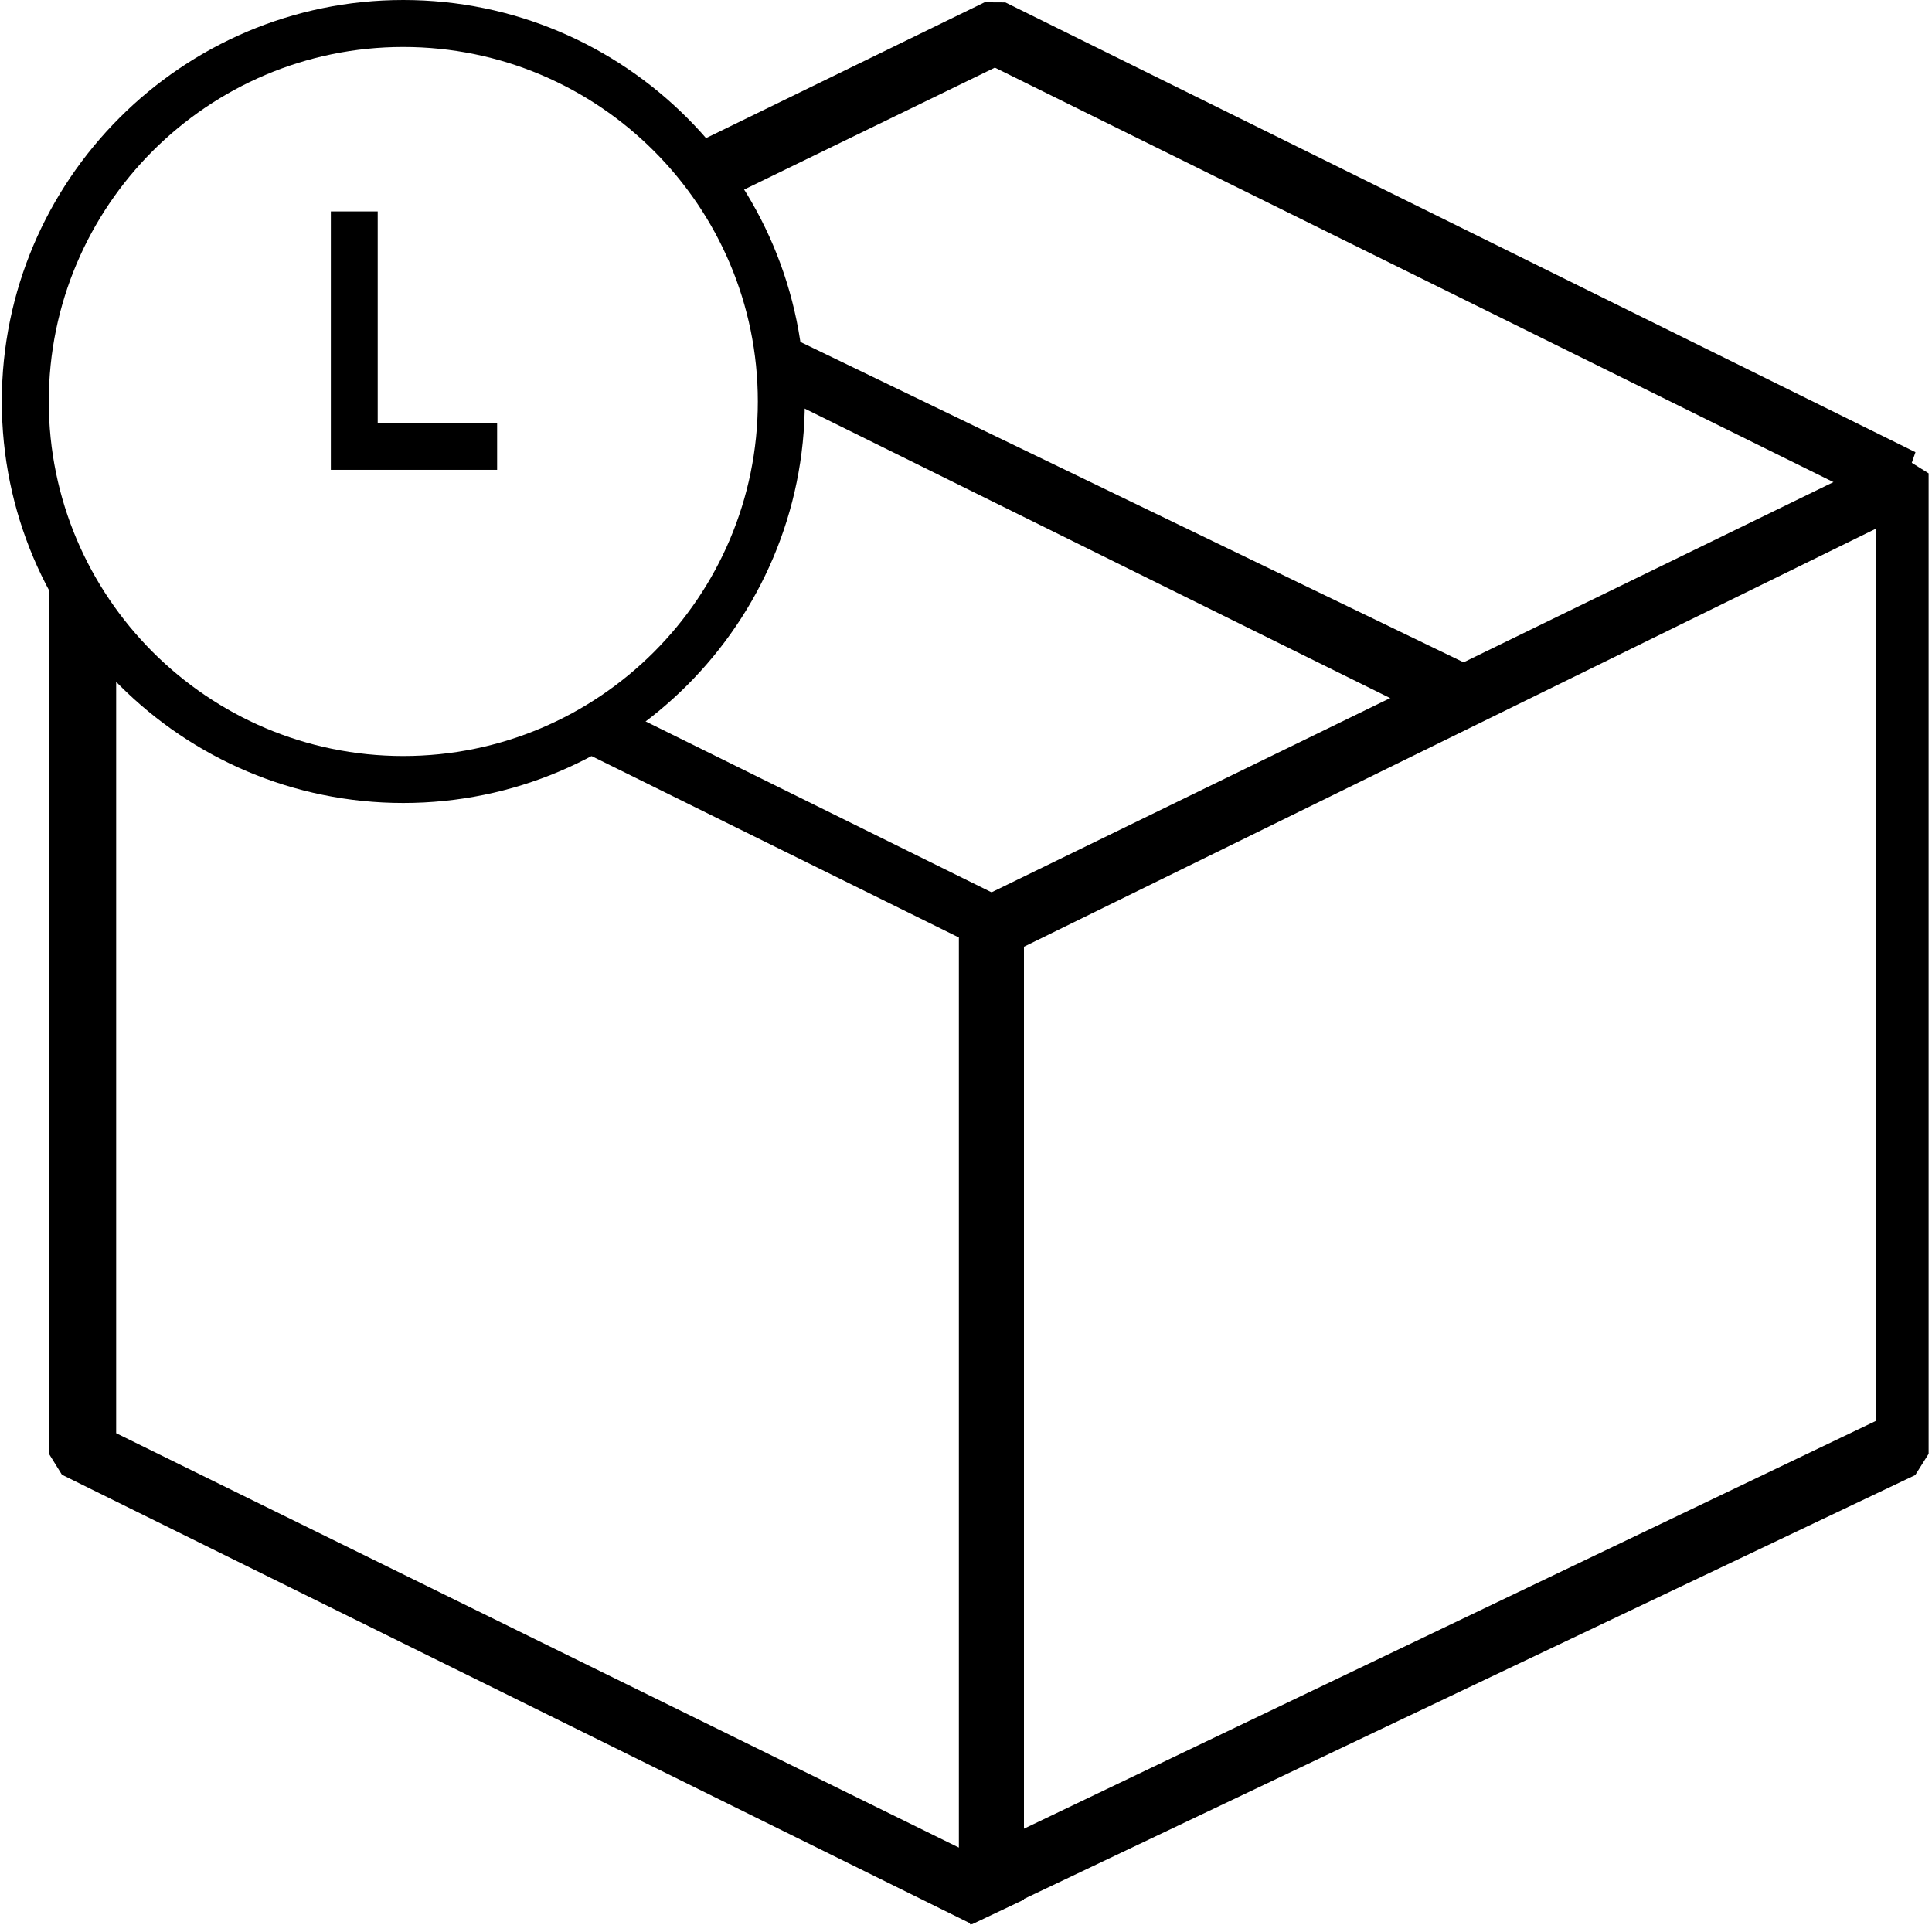
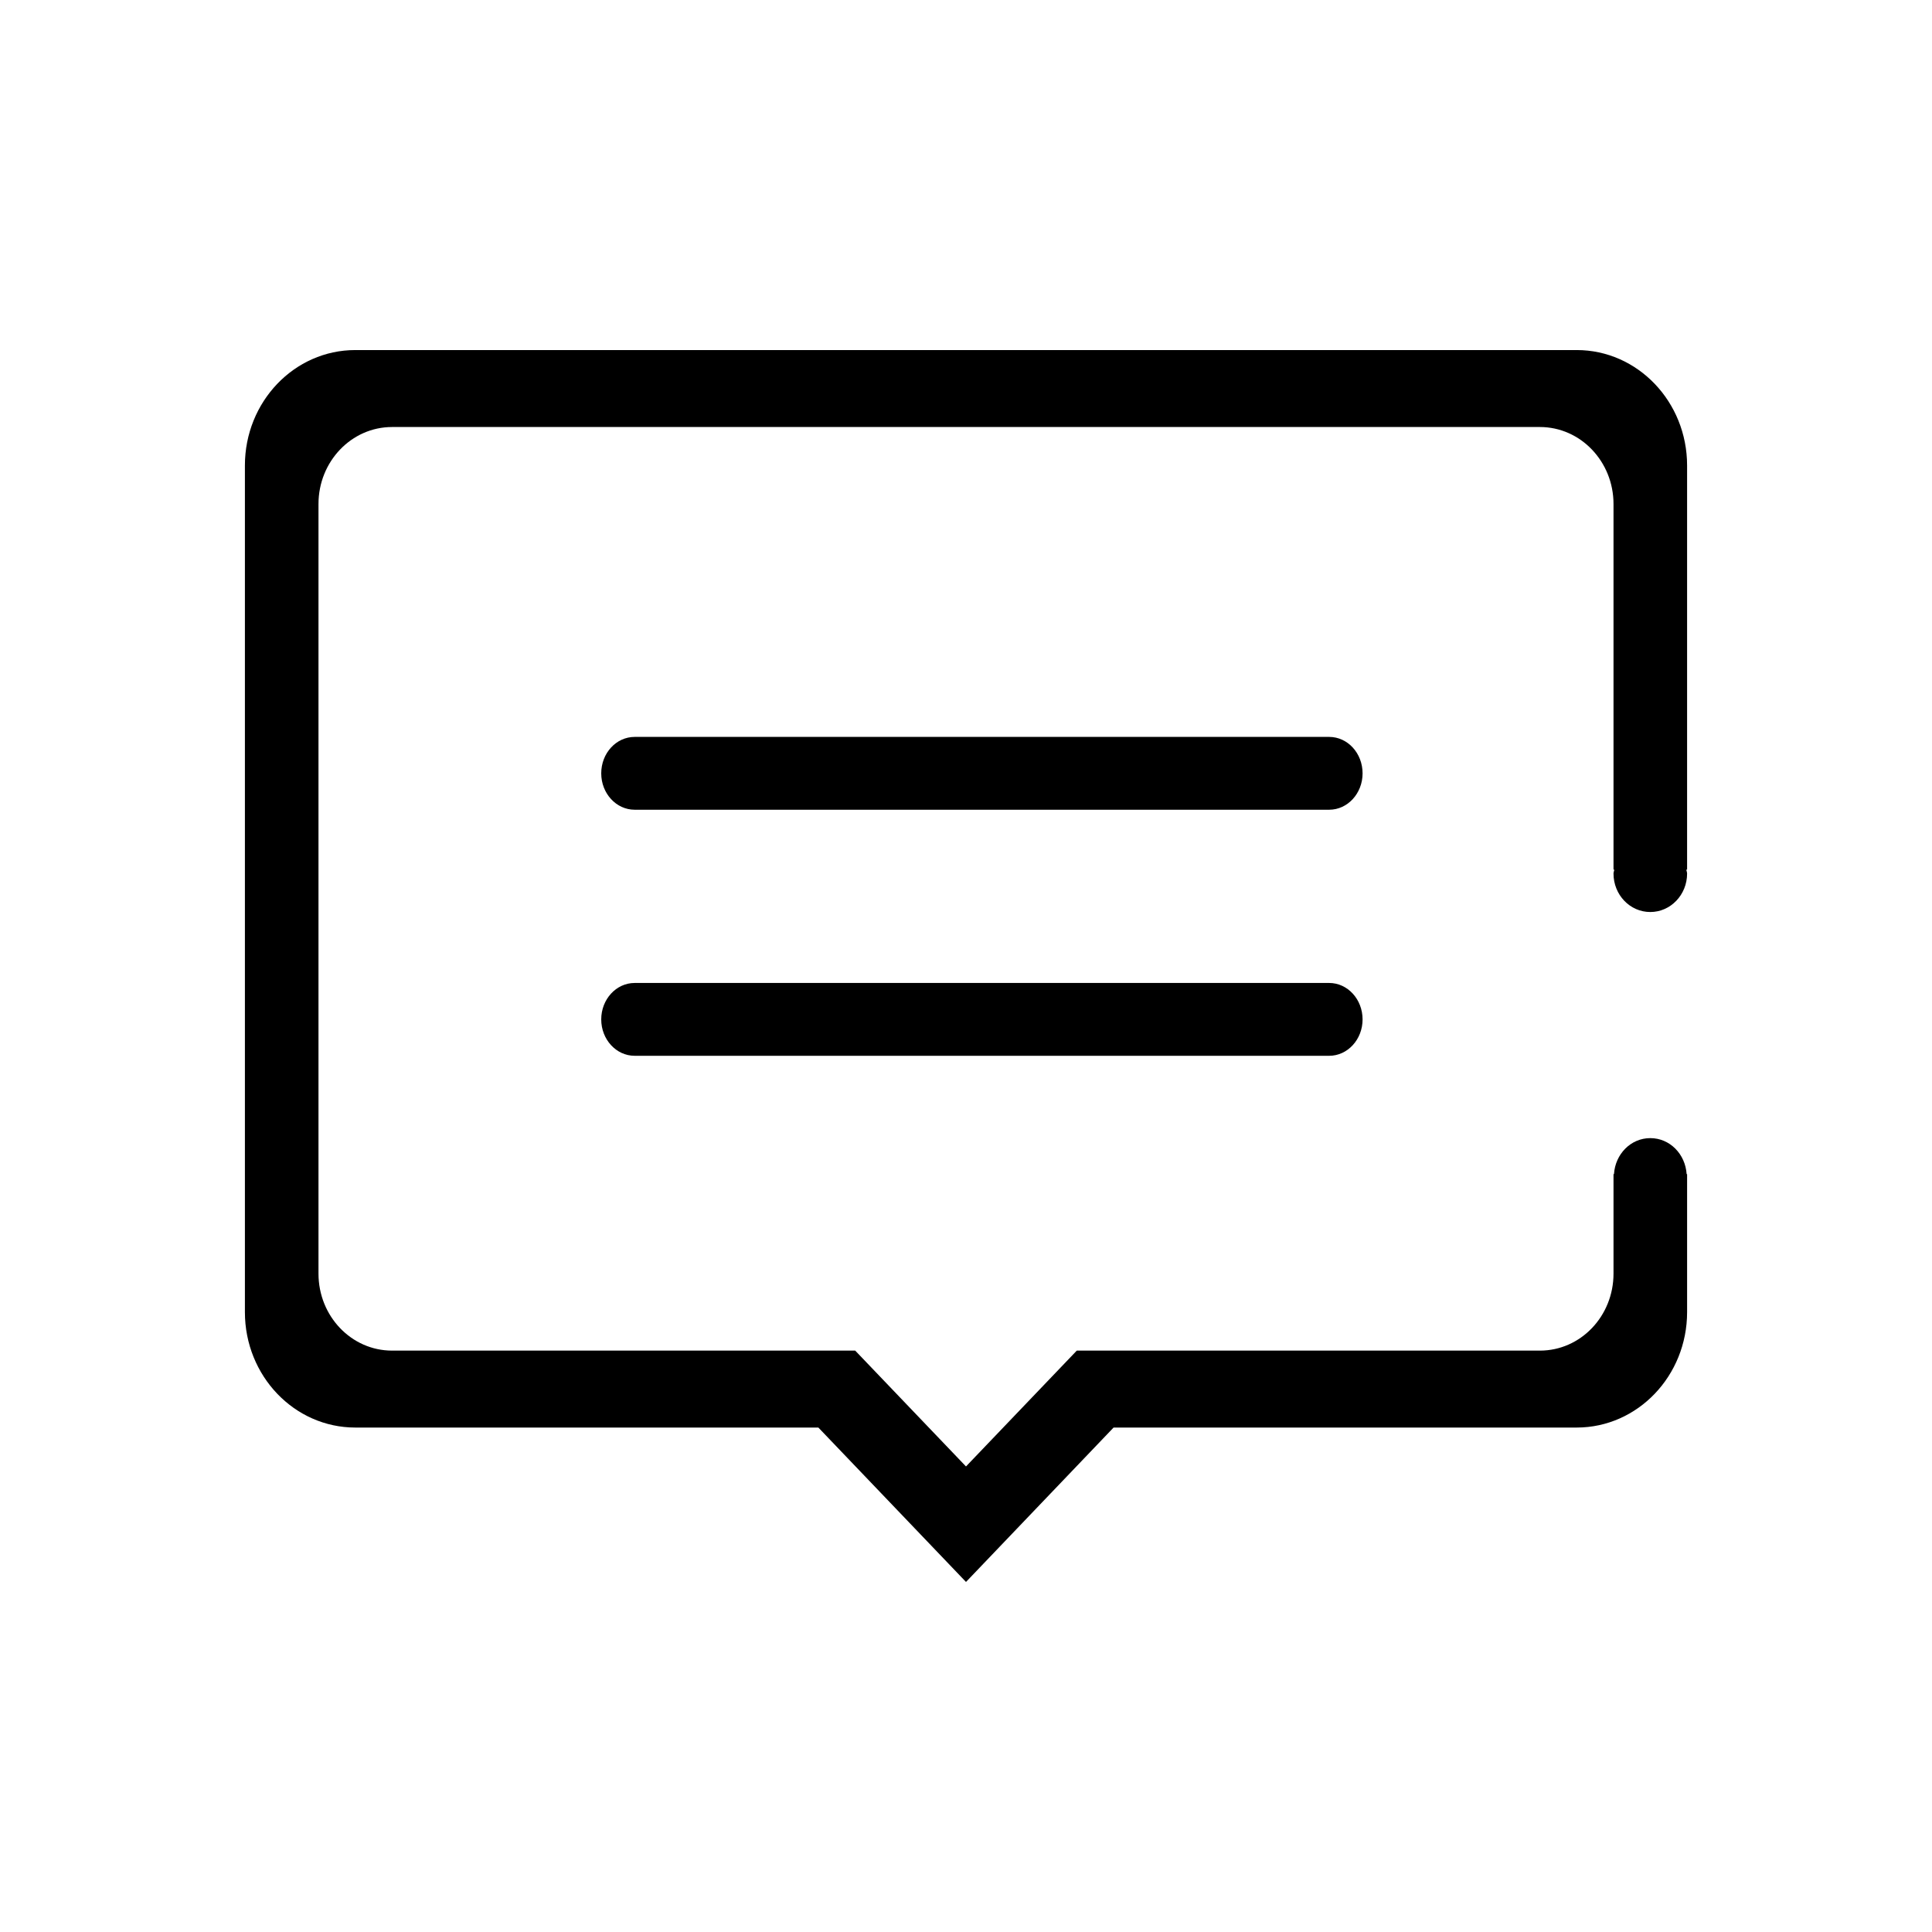
- <svg xmlns="http://www.w3.org/2000/svg" t="1493286858698" class="icon" style="" viewBox="0 0 1024 1024" version="1.1" p-id="10900" width="32" height="32">
+ <svg xmlns="http://www.w3.org/2000/svg" t="1493345670836" class="icon" style="" viewBox="0 0 1024 1024" version="1.1" p-id="5367" width="32" height="32">
  <defs>
    <style type="text/css" />
  </defs>
-   <path d="M514.24 1020.032l-10.752-32 490.688-234.88L994.176 280.256 526.08 509.952l-10.816-32 489.024-238.272 17.92 11.2 0 519.68-7.104 11.264L514.24 1020.032zM514.24 1020.032" p-id="10901" />
-   <path d="M1004.16 271.552 527.296 35.84l-135.552 65.92L365.504 77.44l156.352-76.224 11.008 0.064 482.368 238.4L1004.16 271.552zM1004.16 262.016" p-id="10902" />
-   <path d="M418.944 178.688l370.176 178.816-29.44 23.808L407.872 207.36l11.072-22.336L418.944 178.688zM418.944 181.952" p-id="10903" />
-   <path d="M515.2 1019.904l-482.368-238.272-6.912-11.136L25.92 309.568 61.568 336l0 423.616 446.656 219.648L508.224 496.896 307.776 397.888l20.608-22.336L535.68 477.952l7.04 11.2 0 517.696L515.2 1019.904zM515.2 1019.904" p-id="10904" />
-   <path d="M213.76 425.6c-117.312 0-212.8-95.424-212.8-212.8C0.96 95.488 96.448 0 213.76 0c117.312 0 212.8 95.488 212.8 212.8C426.624 330.176 331.072 425.6 213.76 425.6L213.76 425.6zM213.76 24.896c-103.616 0-187.904 84.288-187.904 187.904S110.208 400.704 213.76 400.704c103.616 0 187.904-84.288 187.904-187.904S317.376 24.896 213.76 24.896L213.76 24.896zM213.76 24.896" p-id="10905" />
-   <path d="M263.488 249.024 175.36 249.024l0-136.96 24.832 0 0 112.128 63.296 0L263.488 249.024zM263.488 249.024" p-id="10906" />
+   <path d="M894.195 246.723c0-33.784-26.219-61.187-58.504-61.187L188.308 185.537c-32.315 0-58.504 27.402-58.504 61.187l0 448.727c0 33.778 26.189 61.179 58.504 61.179l245.438 0 78.253 81.834 78.225-81.834 245.469 0c32.283 0 58.505-27.401 58.505-61.179l0-73.124-0.249 0c-0.667-10.639-8.912-19.098-19.254-19.098-10.342 0-18.583 8.46-19.254 19.098l-0.248 0 0 52.721c0 22.547-17.451 40.806-39.004 40.806L570.72 715.853l-58.721 61.398-58.723-61.398L207.792 715.853c-21.538 0-38.987-18.26-38.987-40.806L168.805 267.128c0-22.487 17.449-40.799 38.987-40.799l608.396 0c21.554 0 39.005 18.311 39.005 40.798l0 193.773 0.403 0c-0.061 0.685-0.403 1.337-0.403 2.115 0 11.258 8.706 20.372 19.499 20.372 10.762 0 19.503-9.115 19.503-20.372 0-0.779-0.356-1.432-0.404-2.115l0.404 0L894.196 246.723 894.195 246.723M704.498 520.992 336.39 520.992c-9.794 0-17.725 8.648-17.725 19.316 0 10.637 7.931 19.284 17.725 19.284l368.108 0c9.767 0 17.698-8.647 17.698-19.284C722.195 529.64 714.265 520.992 704.498 520.992L704.498 520.992M704.498 390.576 336.39 390.576c-9.794 0-17.725 8.617-17.725 19.316 0 10.635 7.931 19.283 17.725 19.283l368.108 0c9.767 0 17.698-8.647 17.698-19.283C722.195 399.193 714.265 390.576 704.498 390.576L704.498 390.576M704.498 390.576 704.498 390.576z" p-id="5368" />
</svg>
